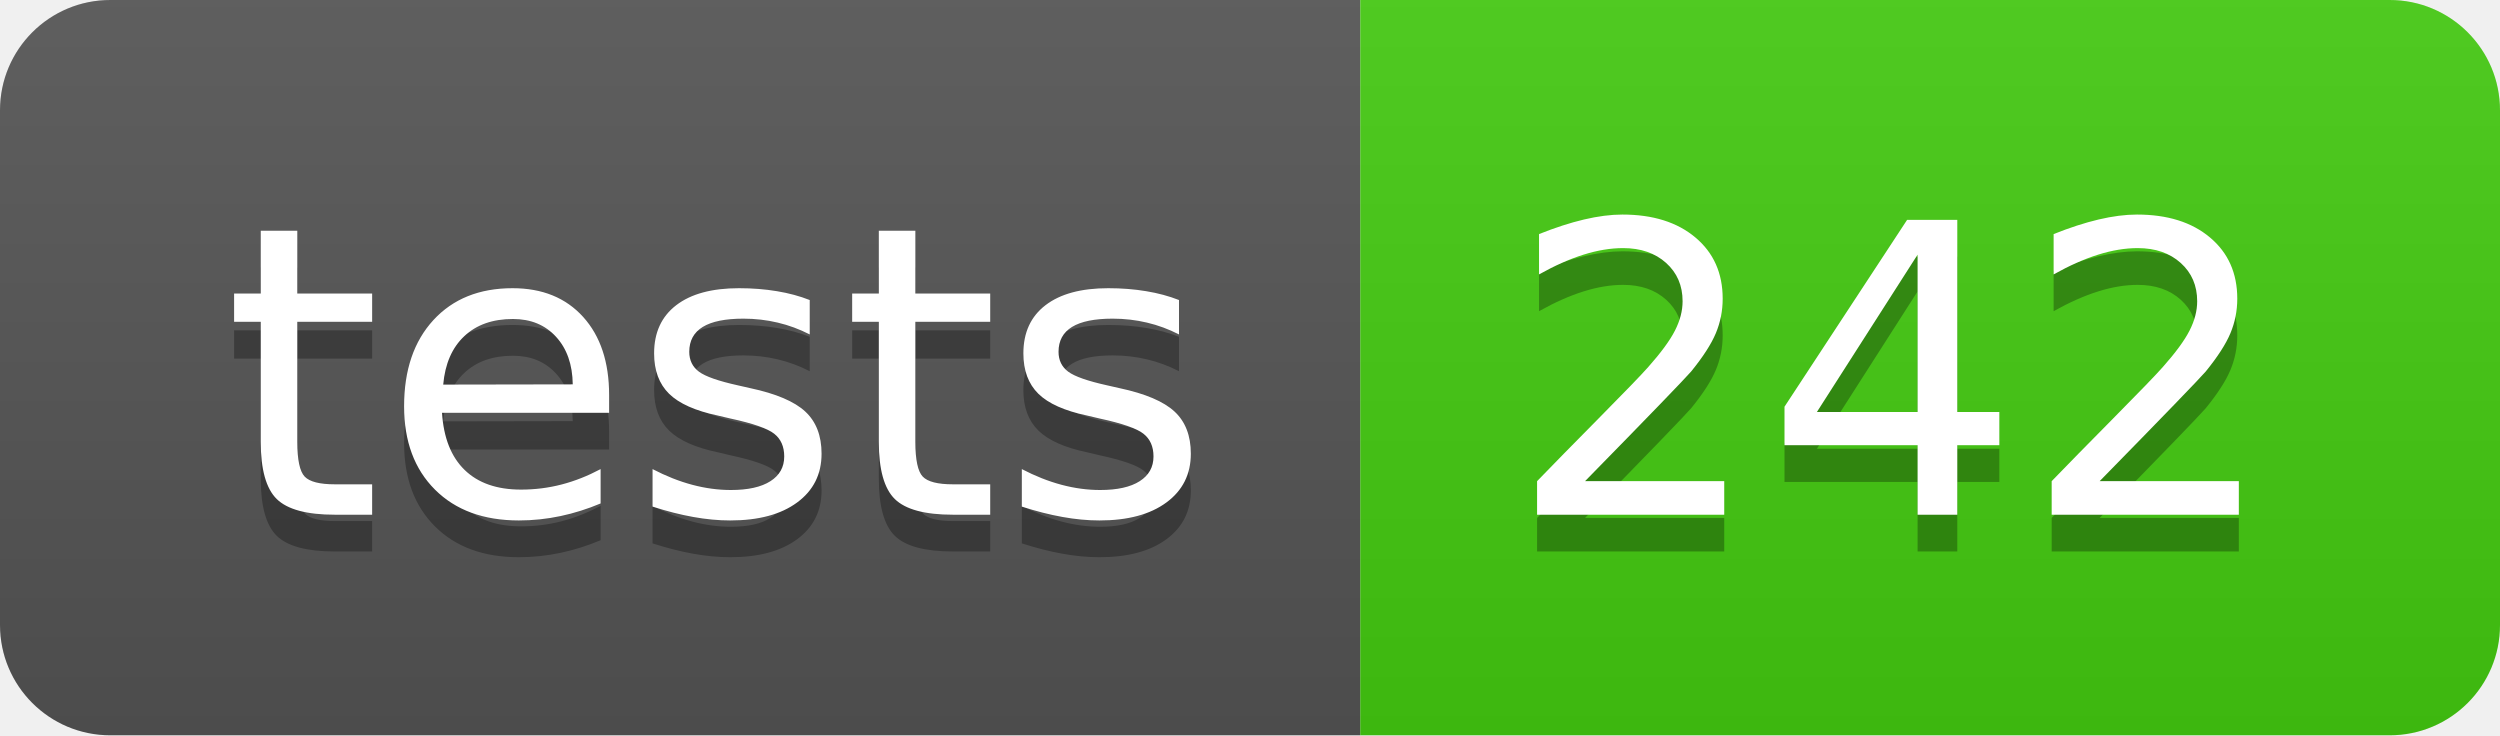
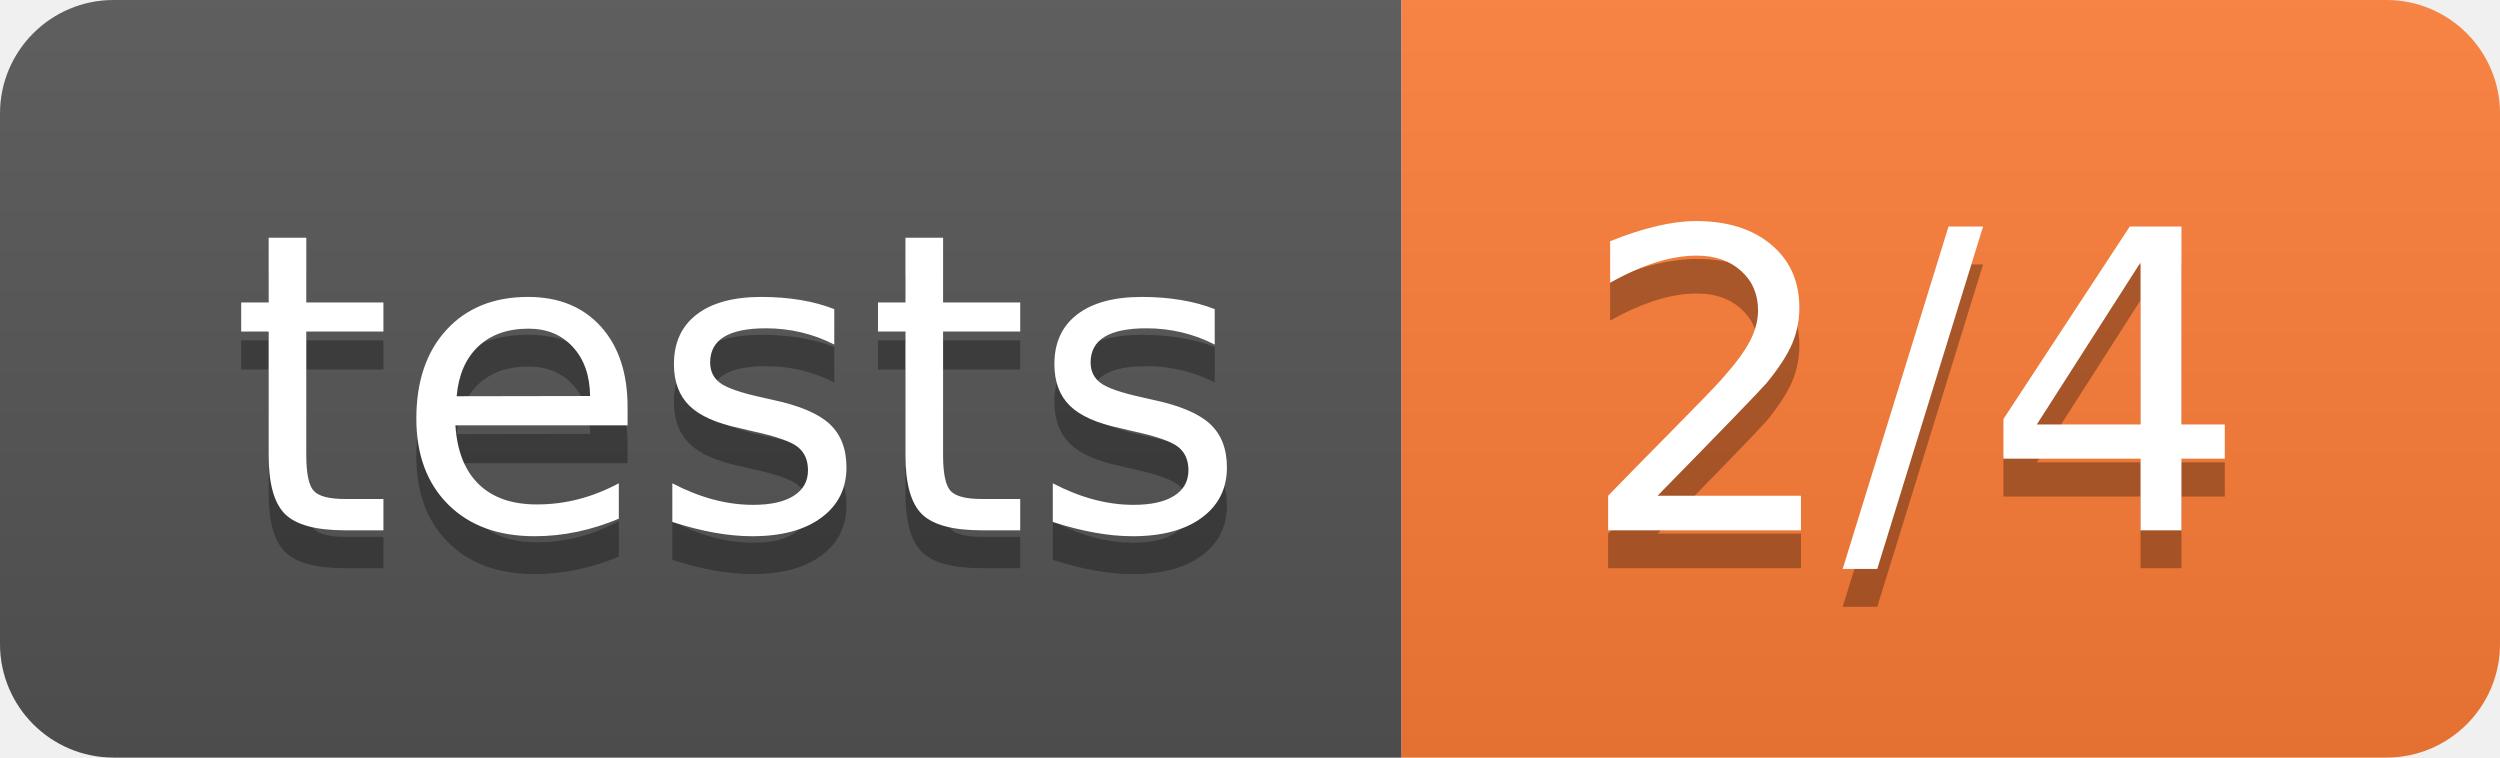
- <svg xmlns="http://www.w3.org/2000/svg" width="68" height="20" role="img" aria-label="tests: 242">
+ <svg xmlns="http://www.w3.org/2000/svg" width="66" height="20" role="img" aria-label="tests: 2/4">
  <linearGradient id="s" x2="0" y2="100%">
    <stop offset="0" stop-color="#bbb" stop-opacity=".1" />
    <stop offset="1" stop-opacity=".1" />
  </linearGradient>
  <clipPath id="r">
-     <rect width="68" height="20" rx="3" fill="#fff" />
+     <rect width="66" height="20" rx="3" fill="#fff" />
  </clipPath>
  <g clip-path="url(#r)">
    <rect width="37" height="20" fill="#555" />
-     <rect x="37" width="31" height="20" fill="#4c1" />
-     <rect width="68" height="20" fill="url(#s)" />
+     <rect x="37" width="29" height="20" fill="#fe7d37" />
+     <rect width="66" height="20" fill="url(#s)" />
  </g>
  <g fill="#fff" text-anchor="middle" font-family="Verdana,Geneva,DejaVu Sans,sans-serif" text-rendering="geometricPrecision" font-size="110">
    <text aria-hidden="true" x="195" y="150" fill="#010101" fill-opacity=".3" transform="scale(.1)" textLength="270">tests</text>
    <text x="195" y="140" transform="scale(.1)" fill="#fff" textLength="270">tests</text>
-     <text aria-hidden="true" x="515" y="150" fill="#010101" fill-opacity=".3" transform="scale(.1)" textLength="210">242</text>
-     <text x="515" y="140" transform="scale(.1)" fill="#fff" textLength="210">242</text>
+     <text aria-hidden="true" x="505" y="150" fill="#010101" fill-opacity=".3" transform="scale(.1)" textLength="190">2/4</text>
+     <text x="505" y="140" transform="scale(.1)" fill="#fff" textLength="190">2/4</text>
  </g>
</svg>
